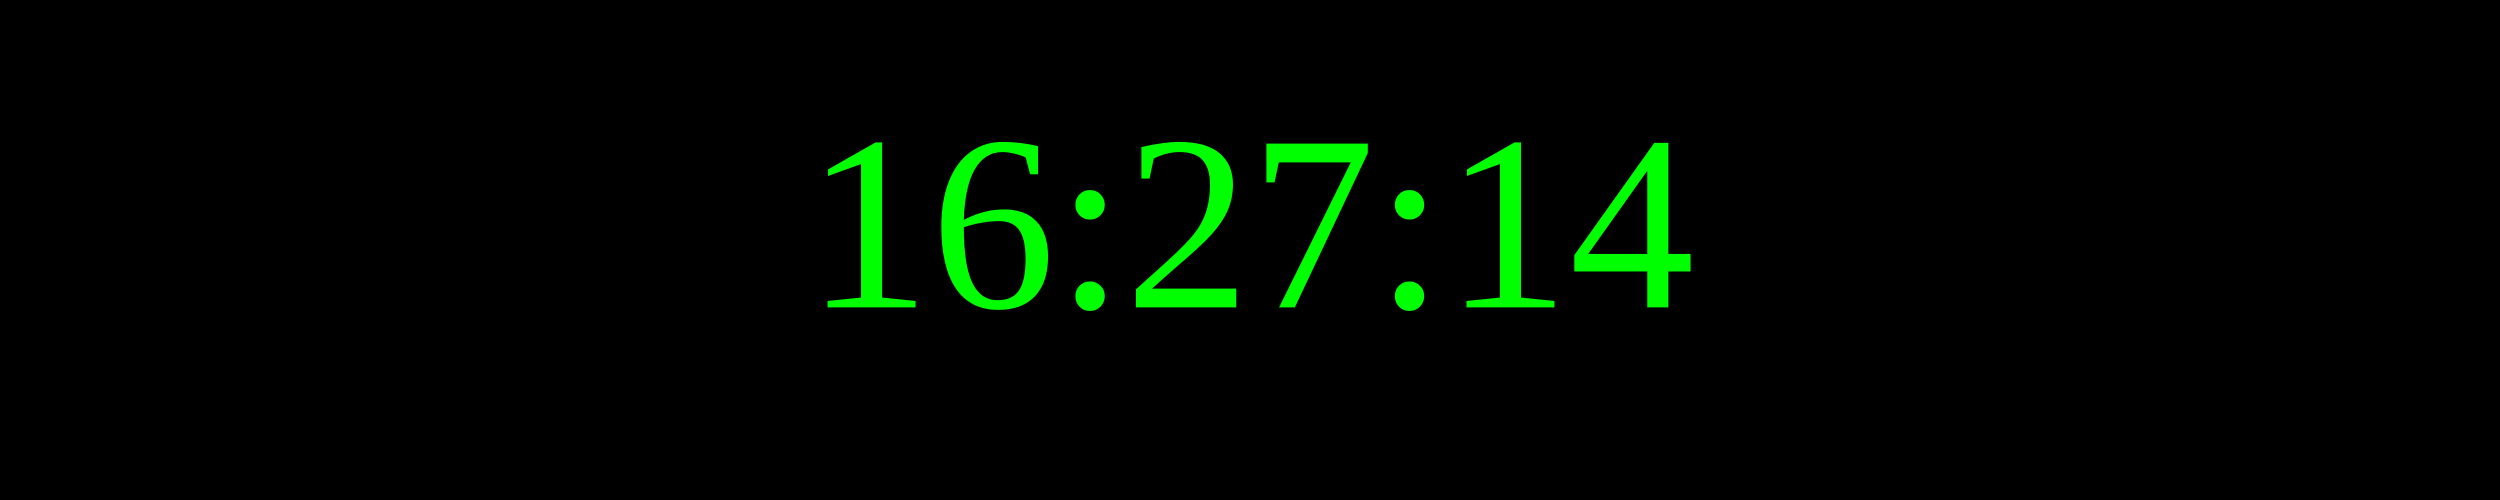
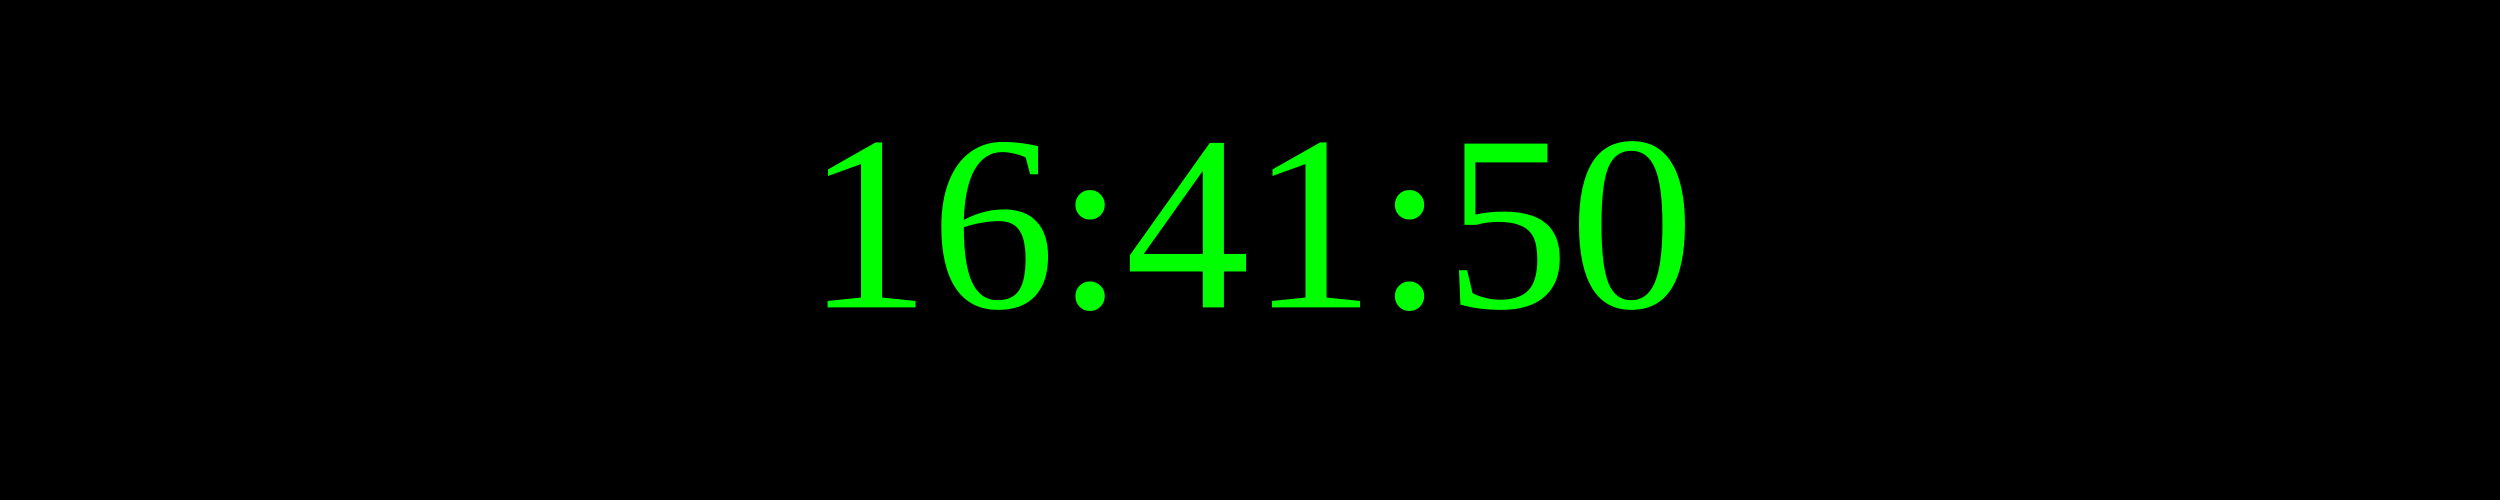
<svg xmlns="http://www.w3.org/2000/svg" width="250" height="50">
  <rect width="100%" height="100%" fill="black" />
  <text x="50%" y="50%" font-size="25" fill="lime" text-anchor="middle" dominant-baseline="middle">
- 16:27:14
+ 16:41:50
</text>
</svg>
